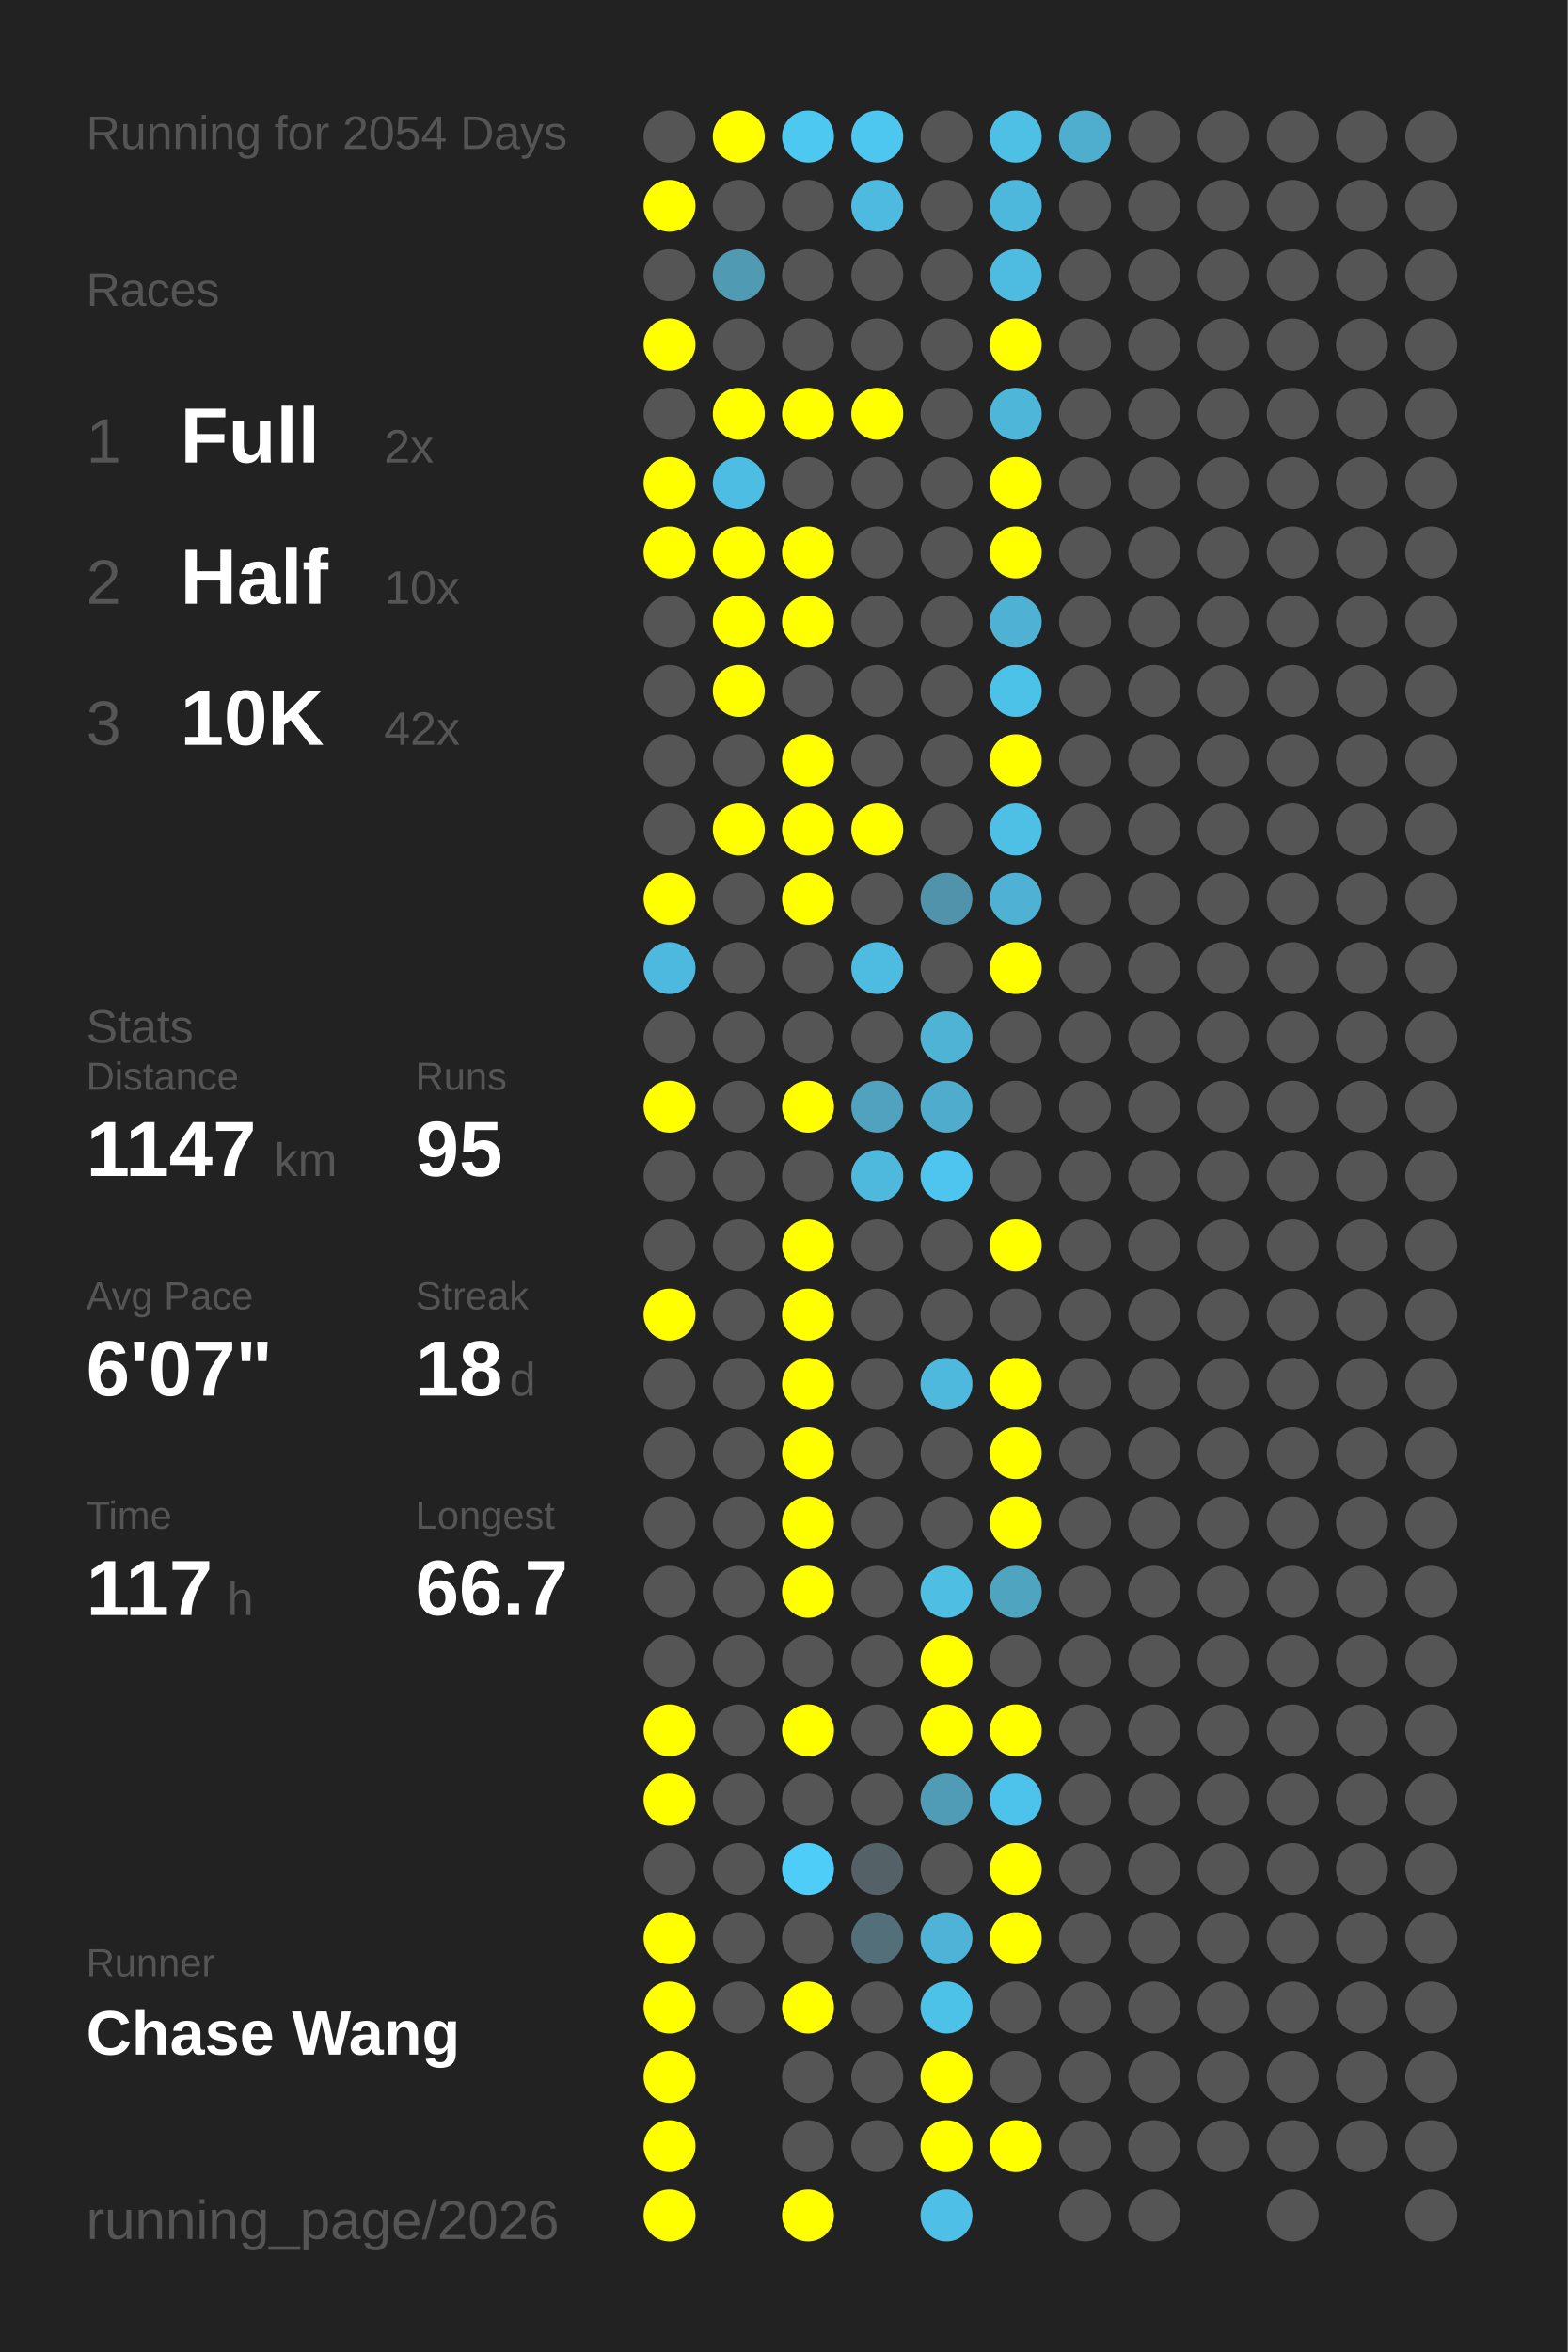
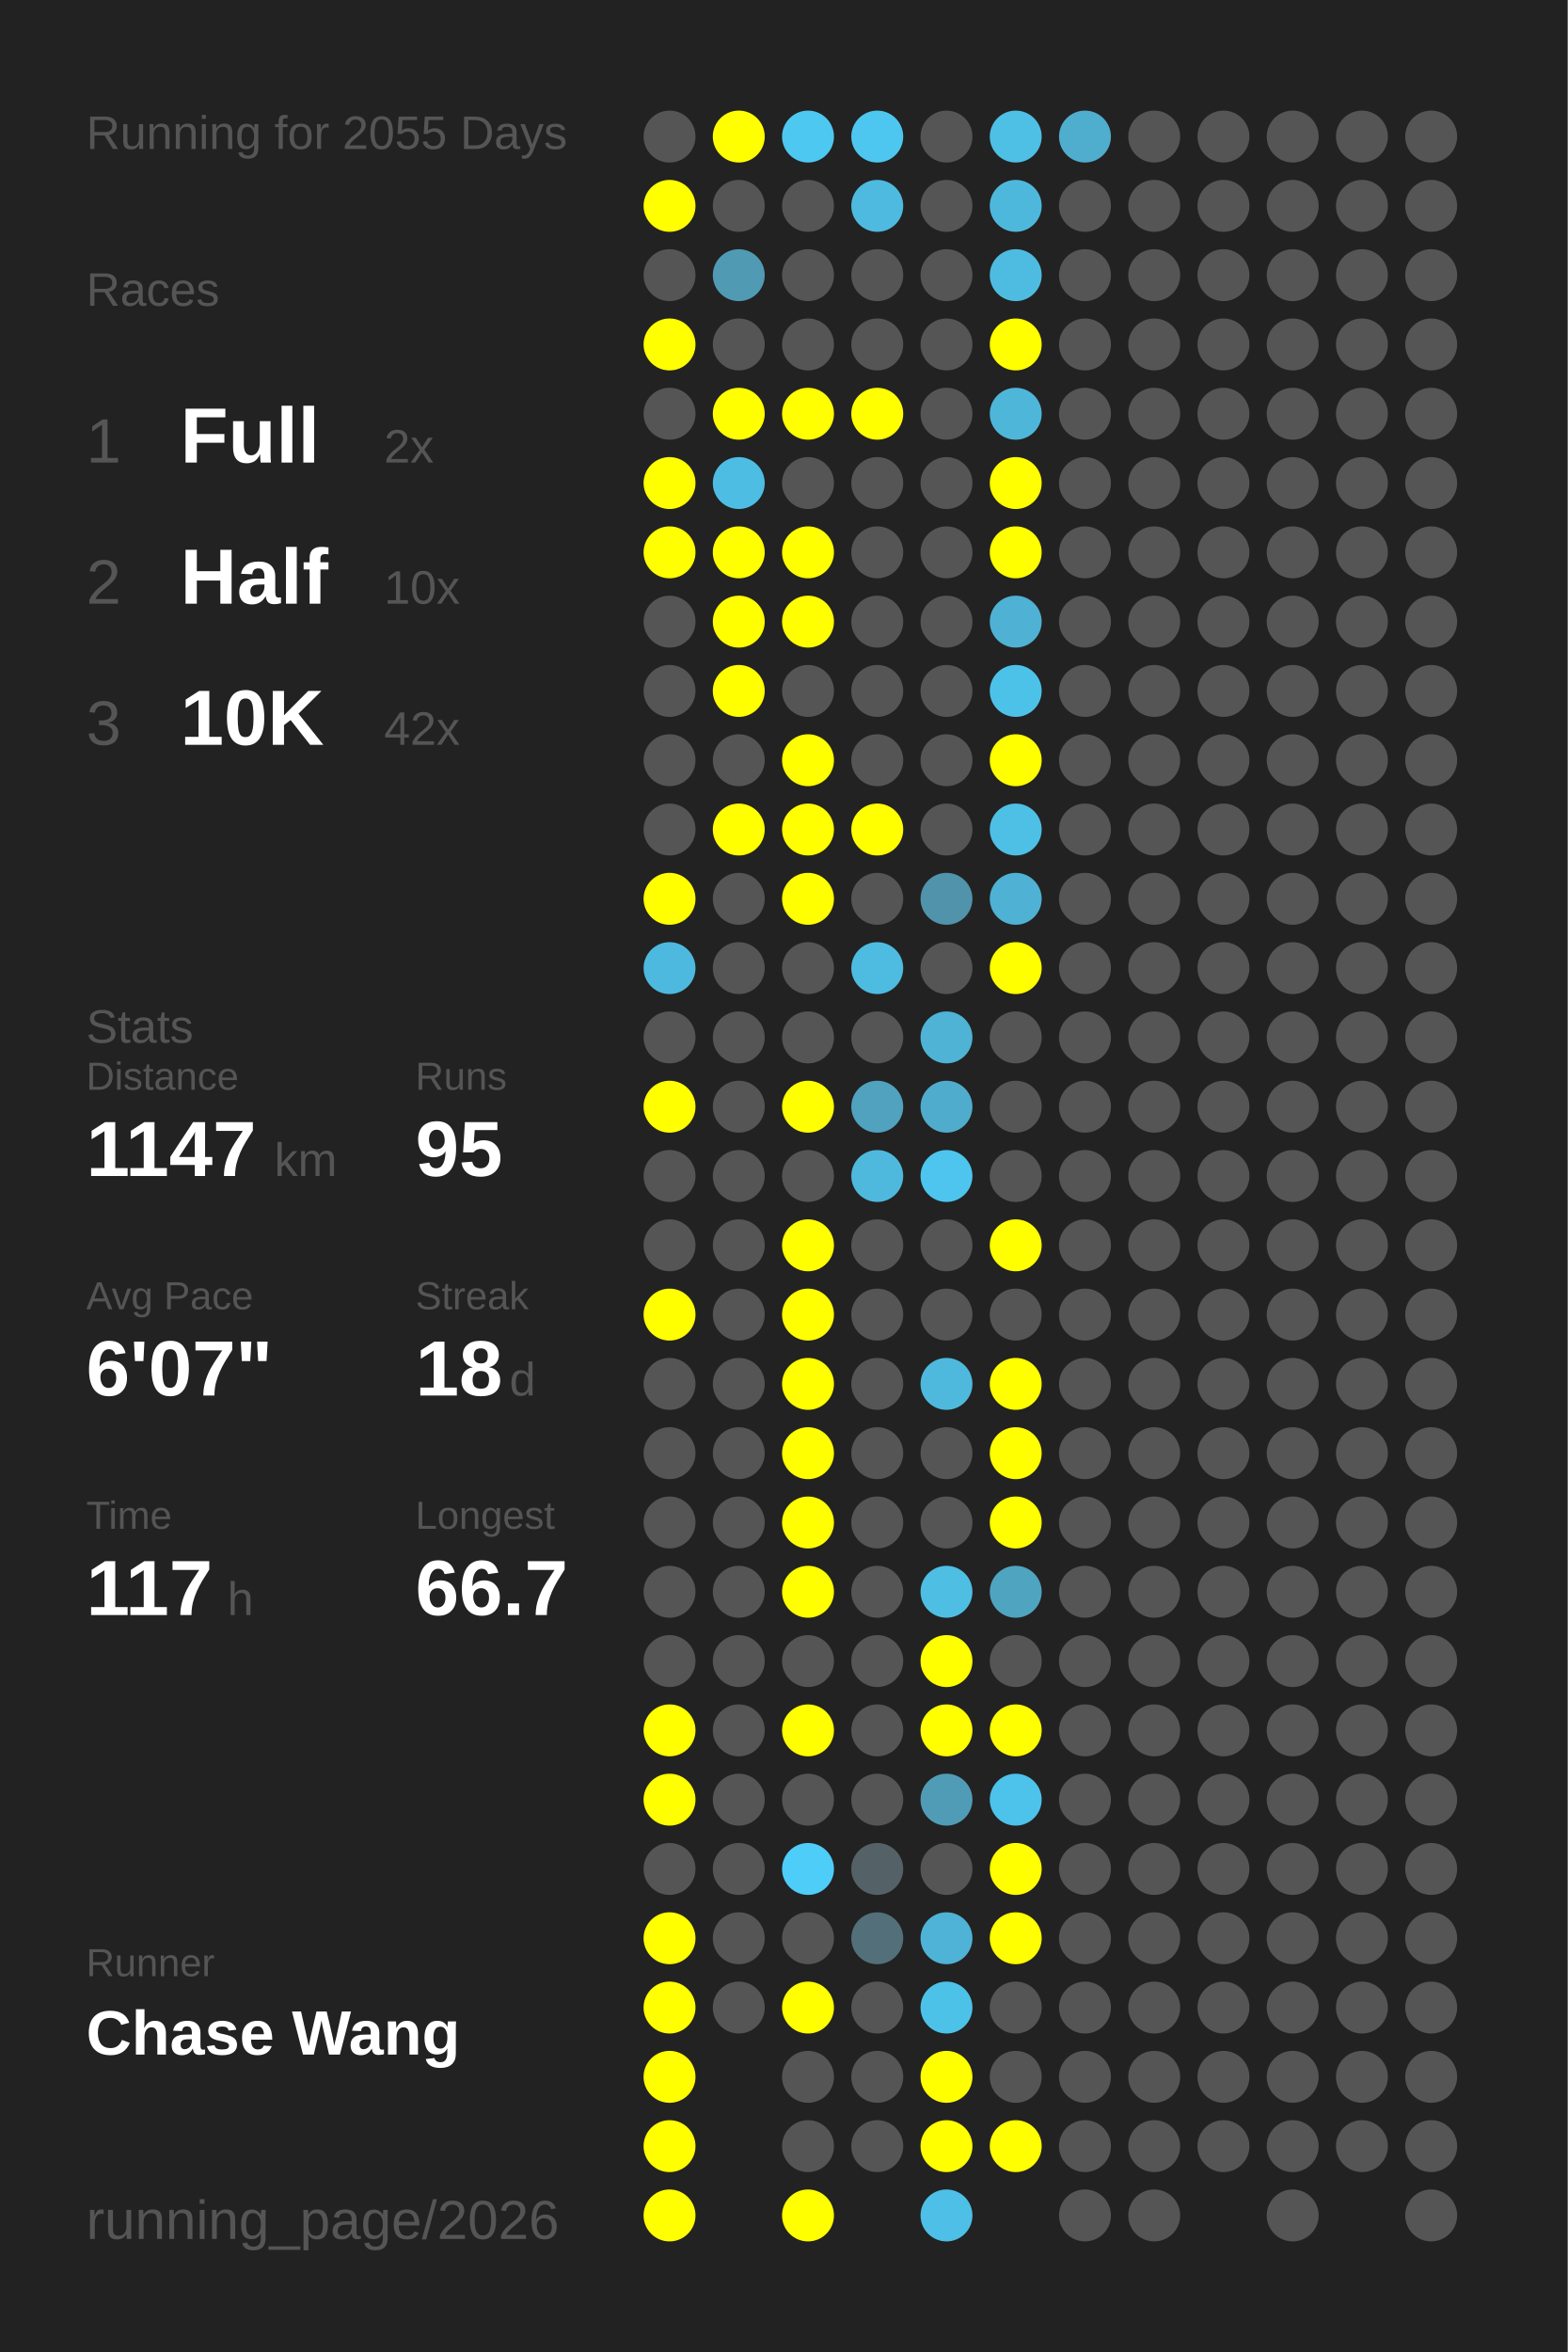
<svg xmlns="http://www.w3.org/2000/svg" baseProfile="full" height="300mm" version="1.1" viewBox="0,0,200,300" width="200mm">
  <defs />
  <rect fill="#222222" height="300" width="200" x="0" y="0" />
-   <text fill="#555555" style="font-size:6px; font-family:Arial;" x="11" y="19">Running for 2054 Days</text>
+   <text fill="#555555" style="font-size:6px; font-family:Arial;" x="11" y="19">Running for 2055 Days</text>
  <text fill="#555555" style="font-size:6px; font-family:Arial;" x="11" y="39">Races</text>
  <text fill="#555555" style="font-size:8px; font-family:Arial;" x="11" y="59">1</text>
  <text fill="#FFFFFF" style="font-size:10px; font-family:Arial; font-weight:bold;" x="23" y="59">Full</text>
  <text fill="#555555" style="font-size:6px; font-family:Arial;" x="49" y="59">2x</text>
  <text fill="#555555" style="font-size:8px; font-family:Arial;" x="11" y="77">2</text>
  <text fill="#FFFFFF" style="font-size:10px; font-family:Arial; font-weight:bold;" x="23" y="77">Half</text>
  <text fill="#555555" style="font-size:6px; font-family:Arial;" x="49" y="77">10x</text>
  <text fill="#555555" style="font-size:8px; font-family:Arial;" x="11" y="95">3</text>
  <text fill="#FFFFFF" style="font-size:10px; font-family:Arial; font-weight:bold;" x="23" y="95">10K</text>
  <text fill="#555555" style="font-size:6px; font-family:Arial;" x="49" y="95">42x</text>
  <text fill="#555555" style="font-size:6px; font-family:Arial;" x="11" y="133">Stats</text>
  <text fill="#555555" style="font-size:5px; font-family:Arial;" x="11" y="139">Distance</text>
  <text fill="#FFFFFF" style="font-size:10px; font-family:Arial; font-weight:bold;" x="11" y="150">1147</text>
  <text fill="#555555" style="font-size:6px; font-family:Arial;" x="35" y="150">km</text>
  <text fill="#555555" style="font-size:5px; font-family:Arial;" x="53" y="139">Runs</text>
  <text fill="#FFFFFF" style="font-size:10px; font-family:Arial; font-weight:bold;" x="53" y="150">95</text>
  <text fill="#555555" style="font-size:5px; font-family:Arial;" x="11" y="167">Avg Pace</text>
  <text fill="#FFFFFF" style="font-size:10px; font-family:Arial; font-weight:bold;" x="11" y="178">6'07"</text>
  <text fill="#555555" style="font-size:5px; font-family:Arial;" x="53" y="167">Streak</text>
  <text fill="#FFFFFF" style="font-size:10px; font-family:Arial; font-weight:bold;" x="53" y="178">18</text>
  <text fill="#555555" style="font-size:6px; font-family:Arial;" x="65" y="178">d</text>
  <text fill="#555555" style="font-size:5px; font-family:Arial;" x="11" y="195">Time</text>
  <text fill="#FFFFFF" style="font-size:10px; font-family:Arial; font-weight:bold;" x="11" y="206">117</text>
  <text fill="#555555" style="font-size:6px; font-family:Arial;" x="29" y="206">h</text>
  <text fill="#555555" style="font-size:5px; font-family:Arial;" x="53" y="195">Longest</text>
  <text fill="#FFFFFF" style="font-size:10px; font-family:Arial; font-weight:bold;" x="53" y="206">66.7</text>
  <text fill="#555555" style="font-size:5px; font-family:Arial;" x="11" y="252.065">Runner</text>
  <text fill="#FFFFFF" style="font-size:8px; font-family:Arial; font-weight:bold;" x="11" y="262.065">Chase Wang</text>
  <text fill="#555555" style="font-size:7px; font-family:Arial;" x="11" y="285.581">running_page/2026</text>
  <circle cx="85.417" cy="17.419" fill="#555555" r="3.312" />
  <circle cx="85.417" cy="26.258" fill="#FFFF00" r="3.312" />
  <circle cx="85.417" cy="35.097" fill="#555555" r="3.312" />
  <circle cx="85.417" cy="43.935" fill="#FFFF00" r="3.312" />
  <circle cx="85.417" cy="52.774" fill="#555555" r="3.312" />
  <circle cx="85.417" cy="61.613" fill="#FFFF00" r="3.312" />
  <circle cx="85.417" cy="70.452" fill="#FFFF00" r="3.312" />
  <circle cx="85.417" cy="79.29" fill="#555555" r="3.312" />
  <circle cx="85.417" cy="88.129" fill="#555555" r="3.312" />
  <circle cx="85.417" cy="96.968" fill="#555555" r="3.312" />
  <circle cx="85.417" cy="105.806" fill="#555555" r="3.312" />
  <circle cx="85.417" cy="114.645" fill="#FFFF00" r="3.312" />
  <circle cx="85.417" cy="123.484" fill="#4eb9de" r="3.312" />
  <circle cx="85.417" cy="132.323" fill="#555555" r="3.312" />
  <circle cx="85.417" cy="141.161" fill="#FFFF00" r="3.312" />
  <circle cx="85.417" cy="150" fill="#555555" r="3.312" />
  <circle cx="85.417" cy="158.839" fill="#555555" r="3.312" />
  <circle cx="85.417" cy="167.677" fill="#FFFF00" r="3.312" />
  <circle cx="85.417" cy="176.516" fill="#555555" r="3.312" />
  <circle cx="85.417" cy="185.355" fill="#555555" r="3.312" />
  <circle cx="85.417" cy="194.194" fill="#555555" r="3.312" />
  <circle cx="85.417" cy="203.032" fill="#555555" r="3.312" />
  <circle cx="85.417" cy="211.871" fill="#555555" r="3.312" />
  <circle cx="85.417" cy="220.71" fill="#FFFF00" r="3.312" />
  <circle cx="85.417" cy="229.548" fill="#FFFF00" r="3.312" />
  <circle cx="85.417" cy="238.387" fill="#555555" r="3.312" />
  <circle cx="85.417" cy="247.226" fill="#FFFF00" r="3.312" />
  <circle cx="85.417" cy="256.065" fill="#FFFF00" r="3.312" />
  <circle cx="85.417" cy="264.903" fill="#FFFF00" r="3.312" />
  <circle cx="85.417" cy="273.742" fill="#FFFF00" r="3.312" />
  <circle cx="85.417" cy="282.581" fill="#FFFF00" r="3.312" />
  <circle cx="94.25" cy="17.419" fill="#FFFF00" r="3.312" />
  <circle cx="94.25" cy="26.258" fill="#555555" r="3.312" />
  <circle cx="94.25" cy="35.097" fill="#509ab3" r="3.312" />
  <circle cx="94.25" cy="43.935" fill="#555555" r="3.312" />
  <circle cx="94.25" cy="52.774" fill="#FFFF00" r="3.312" />
  <circle cx="94.25" cy="61.613" fill="#4ebde3" r="3.312" />
  <circle cx="94.25" cy="70.452" fill="#FFFF00" r="3.312" />
  <circle cx="94.25" cy="79.29" fill="#FFFF00" r="3.312" />
  <circle cx="94.25" cy="88.129" fill="#FFFF00" r="3.312" />
  <circle cx="94.25" cy="96.968" fill="#555555" r="3.312" />
  <circle cx="94.25" cy="105.806" fill="#FFFF00" r="3.312" />
  <circle cx="94.25" cy="114.645" fill="#555555" r="3.312" />
  <circle cx="94.25" cy="123.484" fill="#555555" r="3.312" />
  <circle cx="94.25" cy="132.323" fill="#555555" r="3.312" />
  <circle cx="94.25" cy="141.161" fill="#555555" r="3.312" />
  <circle cx="94.25" cy="150" fill="#555555" r="3.312" />
  <circle cx="94.25" cy="158.839" fill="#555555" r="3.312" />
  <circle cx="94.25" cy="167.677" fill="#555555" r="3.312" />
  <circle cx="94.25" cy="176.516" fill="#555555" r="3.312" />
  <circle cx="94.25" cy="185.355" fill="#555555" r="3.312" />
  <circle cx="94.25" cy="194.194" fill="#555555" r="3.312" />
  <circle cx="94.25" cy="203.032" fill="#555555" r="3.312" />
  <circle cx="94.25" cy="211.871" fill="#555555" r="3.312" />
  <circle cx="94.25" cy="220.71" fill="#555555" r="3.312" />
  <circle cx="94.25" cy="229.548" fill="#555555" r="3.312" />
  <circle cx="94.25" cy="238.387" fill="#555555" r="3.312" />
  <circle cx="94.25" cy="247.226" fill="#555555" r="3.312" />
  <circle cx="94.25" cy="256.065" fill="#555555" r="3.312" />
  <circle cx="103.083" cy="17.419" fill="#4dc8f1" r="3.312" />
  <circle cx="103.083" cy="26.258" fill="#555555" r="3.312" />
  <circle cx="103.083" cy="35.097" fill="#555555" r="3.312" />
  <circle cx="103.083" cy="43.935" fill="#555555" r="3.312" />
  <circle cx="103.083" cy="52.774" fill="#FFFF00" r="3.312" />
  <circle cx="103.083" cy="61.613" fill="#555555" r="3.312" />
  <circle cx="103.083" cy="70.452" fill="#FFFF00" r="3.312" />
  <circle cx="103.083" cy="79.29" fill="#FFFF00" r="3.312" />
  <circle cx="103.083" cy="88.129" fill="#555555" r="3.312" />
  <circle cx="103.083" cy="96.968" fill="#FFFF00" r="3.312" />
  <circle cx="103.083" cy="105.806" fill="#FFFF00" r="3.312" />
  <circle cx="103.083" cy="114.645" fill="#FFFF00" r="3.312" />
  <circle cx="103.083" cy="123.484" fill="#555555" r="3.312" />
  <circle cx="103.083" cy="132.323" fill="#555555" r="3.312" />
  <circle cx="103.083" cy="141.161" fill="#FFFF00" r="3.312" />
  <circle cx="103.083" cy="150" fill="#555555" r="3.312" />
  <circle cx="103.083" cy="158.839" fill="#FFFF00" r="3.312" />
  <circle cx="103.083" cy="167.677" fill="#FFFF00" r="3.312" />
  <circle cx="103.083" cy="176.516" fill="#FFFF00" r="3.312" />
  <circle cx="103.083" cy="185.355" fill="#FFFF00" r="3.312" />
  <circle cx="103.083" cy="194.194" fill="#FFFF00" r="3.312" />
  <circle cx="103.083" cy="203.032" fill="#FFFF00" r="3.312" />
  <circle cx="103.083" cy="211.871" fill="#555555" r="3.312" />
  <circle cx="103.083" cy="220.71" fill="#FFFF00" r="3.312" />
  <circle cx="103.083" cy="229.548" fill="#555555" r="3.312" />
  <circle cx="103.083" cy="238.387" fill="#4dcdf8" r="3.312" />
  <circle cx="103.083" cy="247.226" fill="#555555" r="3.312" />
  <circle cx="103.083" cy="256.065" fill="#FFFF00" r="3.312" />
  <circle cx="103.083" cy="264.903" fill="#555555" r="3.312" />
  <circle cx="103.083" cy="273.742" fill="#555555" r="3.312" />
  <circle cx="103.083" cy="282.581" fill="#FFFF00" r="3.312" />
  <circle cx="111.917" cy="17.419" fill="#4dc7f0" r="3.312" />
  <circle cx="111.917" cy="26.258" fill="#4ebadf" r="3.312" />
  <circle cx="111.917" cy="35.097" fill="#555555" r="3.312" />
  <circle cx="111.917" cy="43.935" fill="#555555" r="3.312" />
  <circle cx="111.917" cy="52.774" fill="#FFFF00" r="3.312" />
  <circle cx="111.917" cy="61.613" fill="#555555" r="3.312" />
  <circle cx="111.917" cy="70.452" fill="#555555" r="3.312" />
  <circle cx="111.917" cy="79.29" fill="#555555" r="3.312" />
  <circle cx="111.917" cy="88.129" fill="#555555" r="3.312" />
  <circle cx="111.917" cy="96.968" fill="#555555" r="3.312" />
  <circle cx="111.917" cy="105.806" fill="#FFFF00" r="3.312" />
  <circle cx="111.917" cy="114.645" fill="#555555" r="3.312" />
  <circle cx="111.917" cy="123.484" fill="#4ebbe0" r="3.312" />
  <circle cx="111.917" cy="132.323" fill="#555555" r="3.312" />
  <circle cx="111.917" cy="141.161" fill="#50a2be" r="3.312" />
  <circle cx="111.917" cy="150" fill="#4eb9dd" r="3.312" />
  <circle cx="111.917" cy="158.839" fill="#555555" r="3.312" />
  <circle cx="111.917" cy="167.677" fill="#555555" r="3.312" />
  <circle cx="111.917" cy="176.516" fill="#555555" r="3.312" />
  <circle cx="111.917" cy="185.355" fill="#555555" r="3.312" />
  <circle cx="111.917" cy="194.194" fill="#555555" r="3.312" />
  <circle cx="111.917" cy="203.032" fill="#555555" r="3.312" />
  <circle cx="111.917" cy="211.871" fill="#555555" r="3.312" />
  <circle cx="111.917" cy="220.71" fill="#555555" r="3.312" />
  <circle cx="111.917" cy="229.548" fill="#555555" r="3.312" />
  <circle cx="111.917" cy="238.387" fill="#546267" r="3.312" />
  <circle cx="111.917" cy="247.226" fill="#536f79" r="3.312" />
  <circle cx="111.917" cy="256.065" fill="#555555" r="3.312" />
  <circle cx="111.917" cy="264.903" fill="#555555" r="3.312" />
  <circle cx="111.917" cy="273.742" fill="#555555" r="3.312" />
  <circle cx="120.75" cy="17.419" fill="#555555" r="3.312" />
  <circle cx="120.75" cy="26.258" fill="#555555" r="3.312" />
  <circle cx="120.75" cy="35.097" fill="#555555" r="3.312" />
  <circle cx="120.75" cy="43.935" fill="#555555" r="3.312" />
  <circle cx="120.75" cy="52.774" fill="#555555" r="3.312" />
  <circle cx="120.75" cy="61.613" fill="#555555" r="3.312" />
  <circle cx="120.75" cy="70.452" fill="#555555" r="3.312" />
  <circle cx="120.75" cy="79.29" fill="#555555" r="3.312" />
  <circle cx="120.75" cy="88.129" fill="#555555" r="3.312" />
  <circle cx="120.75" cy="96.968" fill="#555555" r="3.312" />
  <circle cx="120.75" cy="105.806" fill="#555555" r="3.312" />
  <circle cx="120.75" cy="114.645" fill="#5093aa" r="3.312" />
  <circle cx="120.75" cy="123.484" fill="#555555" r="3.312" />
  <circle cx="120.75" cy="132.323" fill="#4eb3d5" r="3.312" />
  <circle cx="120.75" cy="141.161" fill="#4faccc" r="3.312" />
  <circle cx="120.75" cy="150" fill="#4dc5ee" r="3.312" />
  <circle cx="120.75" cy="158.839" fill="#555555" r="3.312" />
  <circle cx="120.75" cy="167.677" fill="#555555" r="3.312" />
  <circle cx="120.75" cy="176.516" fill="#4eb9dd" r="3.312" />
  <circle cx="120.75" cy="185.355" fill="#555555" r="3.312" />
  <circle cx="120.75" cy="194.194" fill="#555555" r="3.312" />
  <circle cx="120.75" cy="203.032" fill="#4ebee3" r="3.312" />
  <circle cx="120.75" cy="211.871" fill="#FFFF00" r="3.312" />
  <circle cx="120.75" cy="220.71" fill="#FFFF00" r="3.312" />
  <circle cx="120.75" cy="229.548" fill="#509cb6" r="3.312" />
  <circle cx="120.75" cy="238.387" fill="#555555" r="3.312" />
  <circle cx="120.75" cy="247.226" fill="#4eb3d6" r="3.312" />
  <circle cx="120.75" cy="256.065" fill="#4dc2e9" r="3.312" />
  <circle cx="120.75" cy="264.903" fill="#FFFF00" r="3.312" />
  <circle cx="120.75" cy="273.742" fill="#FFFF00" r="3.312" />
  <circle cx="120.75" cy="282.581" fill="#4ebfe6" r="3.312" />
  <circle cx="129.583" cy="17.419" fill="#4ebfe5" r="3.312" />
  <circle cx="129.583" cy="26.258" fill="#4eb8dc" r="3.312" />
  <circle cx="129.583" cy="35.097" fill="#4ebce1" r="3.312" />
  <circle cx="129.583" cy="43.935" fill="#FFFF00" r="3.312" />
  <circle cx="129.583" cy="52.774" fill="#4eb6d9" r="3.312" />
  <circle cx="129.583" cy="61.613" fill="#FFFF00" r="3.312" />
  <circle cx="129.583" cy="70.452" fill="#FFFF00" r="3.312" />
  <circle cx="129.583" cy="79.29" fill="#4fb1d3" r="3.312" />
  <circle cx="129.583" cy="88.129" fill="#4dc2e9" r="3.312" />
  <circle cx="129.583" cy="96.968" fill="#FFFF00" r="3.312" />
  <circle cx="129.583" cy="105.806" fill="#4ebfe5" r="3.312" />
  <circle cx="129.583" cy="114.645" fill="#4fb1d3" r="3.312" />
  <circle cx="129.583" cy="123.484" fill="#FFFF00" r="3.312" />
  <circle cx="129.583" cy="132.323" fill="#555555" r="3.312" />
  <circle cx="129.583" cy="141.161" fill="#555555" r="3.312" />
  <circle cx="129.583" cy="150" fill="#555555" r="3.312" />
  <circle cx="129.583" cy="158.839" fill="#FFFF00" r="3.312" />
  <circle cx="129.583" cy="167.677" fill="#555555" r="3.312" />
  <circle cx="129.583" cy="176.516" fill="#FFFF00" r="3.312" />
  <circle cx="129.583" cy="185.355" fill="#FFFF00" r="3.312" />
  <circle cx="129.583" cy="194.194" fill="#FFFF00" r="3.312" />
  <circle cx="129.583" cy="203.032" fill="#4fa4c0" r="3.312" />
  <circle cx="129.583" cy="211.871" fill="#555555" r="3.312" />
  <circle cx="129.583" cy="220.71" fill="#FFFF00" r="3.312" />
  <circle cx="129.583" cy="229.548" fill="#4dc2ea" r="3.312" />
  <circle cx="129.583" cy="238.387" fill="#FFFF00" r="3.312" />
  <circle cx="129.583" cy="247.226" fill="#FFFF00" r="3.312" />
  <circle cx="129.583" cy="256.065" fill="#555555" r="3.312" />
  <circle cx="129.583" cy="264.903" fill="#555555" r="3.312" />
  <circle cx="129.583" cy="273.742" fill="#FFFF00" r="3.312" />
  <circle cx="138.417" cy="17.419" fill="#4fadcd" r="3.312" />
  <circle cx="138.417" cy="26.258" fill="#555555" r="3.312" />
  <circle cx="138.417" cy="35.097" fill="#555555" r="3.312" />
  <circle cx="138.417" cy="43.935" fill="#555555" r="3.312" />
  <circle cx="138.417" cy="52.774" fill="#555555" r="3.312" />
  <circle cx="138.417" cy="61.613" fill="#555555" r="3.312" />
  <circle cx="138.417" cy="70.452" fill="#555555" r="3.312" />
  <circle cx="138.417" cy="79.29" fill="#555555" r="3.312" />
  <circle cx="138.417" cy="88.129" fill="#555555" r="3.312" />
  <circle cx="138.417" cy="96.968" fill="#555555" r="3.312" />
  <circle cx="138.417" cy="105.806" fill="#555555" r="3.312" />
  <circle cx="138.417" cy="114.645" fill="#555555" r="3.312" />
  <circle cx="138.417" cy="123.484" fill="#555555" r="3.312" />
  <circle cx="138.417" cy="132.323" fill="#555555" r="3.312" />
  <circle cx="138.417" cy="141.161" fill="#555555" r="3.312" />
  <circle cx="138.417" cy="150" fill="#555555" r="3.312" />
  <circle cx="138.417" cy="158.839" fill="#555555" r="3.312" />
  <circle cx="138.417" cy="167.677" fill="#555555" r="3.312" />
  <circle cx="138.417" cy="176.516" fill="#555555" r="3.312" />
  <circle cx="138.417" cy="185.355" fill="#555555" r="3.312" />
  <circle cx="138.417" cy="194.194" fill="#555555" r="3.312" />
  <circle cx="138.417" cy="203.032" fill="#555555" r="3.312" />
  <circle cx="138.417" cy="211.871" fill="#555555" r="3.312" />
  <circle cx="138.417" cy="220.71" fill="#555555" r="3.312" />
  <circle cx="138.417" cy="229.548" fill="#555555" r="3.312" />
  <circle cx="138.417" cy="238.387" fill="#555555" r="3.312" />
  <circle cx="138.417" cy="247.226" fill="#555555" r="3.312" />
  <circle cx="138.417" cy="256.065" fill="#555555" r="3.312" />
  <circle cx="138.417" cy="264.903" fill="#555555" r="3.312" />
  <circle cx="138.417" cy="273.742" fill="#555555" r="3.312" />
  <circle cx="138.417" cy="282.581" fill="#555555" r="3.312" />
  <circle cx="147.25" cy="17.419" fill="#555555" r="3.312" />
  <circle cx="147.25" cy="26.258" fill="#555555" r="3.312" />
  <circle cx="147.25" cy="35.097" fill="#555555" r="3.312" />
  <circle cx="147.25" cy="43.935" fill="#555555" r="3.312" />
  <circle cx="147.25" cy="52.774" fill="#555555" r="3.312" />
  <circle cx="147.25" cy="61.613" fill="#555555" r="3.312" />
  <circle cx="147.25" cy="70.452" fill="#555555" r="3.312" />
  <circle cx="147.25" cy="79.29" fill="#555555" r="3.312" />
  <circle cx="147.25" cy="88.129" fill="#555555" r="3.312" />
  <circle cx="147.25" cy="96.968" fill="#555555" r="3.312" />
  <circle cx="147.25" cy="105.806" fill="#555555" r="3.312" />
  <circle cx="147.25" cy="114.645" fill="#555555" r="3.312" />
  <circle cx="147.25" cy="123.484" fill="#555555" r="3.312" />
  <circle cx="147.25" cy="132.323" fill="#555555" r="3.312" />
  <circle cx="147.25" cy="141.161" fill="#555555" r="3.312" />
  <circle cx="147.25" cy="150" fill="#555555" r="3.312" />
  <circle cx="147.25" cy="158.839" fill="#555555" r="3.312" />
  <circle cx="147.25" cy="167.677" fill="#555555" r="3.312" />
  <circle cx="147.25" cy="176.516" fill="#555555" r="3.312" />
  <circle cx="147.25" cy="185.355" fill="#555555" r="3.312" />
  <circle cx="147.25" cy="194.194" fill="#555555" r="3.312" />
  <circle cx="147.25" cy="203.032" fill="#555555" r="3.312" />
  <circle cx="147.25" cy="211.871" fill="#555555" r="3.312" />
  <circle cx="147.25" cy="220.71" fill="#555555" r="3.312" />
  <circle cx="147.25" cy="229.548" fill="#555555" r="3.312" />
  <circle cx="147.25" cy="238.387" fill="#555555" r="3.312" />
  <circle cx="147.25" cy="247.226" fill="#555555" r="3.312" />
  <circle cx="147.25" cy="256.065" fill="#555555" r="3.312" />
  <circle cx="147.25" cy="264.903" fill="#555555" r="3.312" />
  <circle cx="147.25" cy="273.742" fill="#555555" r="3.312" />
  <circle cx="147.25" cy="282.581" fill="#555555" r="3.312" />
  <circle cx="156.083" cy="17.419" fill="#555555" r="3.312" />
  <circle cx="156.083" cy="26.258" fill="#555555" r="3.312" />
  <circle cx="156.083" cy="35.097" fill="#555555" r="3.312" />
  <circle cx="156.083" cy="43.935" fill="#555555" r="3.312" />
  <circle cx="156.083" cy="52.774" fill="#555555" r="3.312" />
  <circle cx="156.083" cy="61.613" fill="#555555" r="3.312" />
  <circle cx="156.083" cy="70.452" fill="#555555" r="3.312" />
  <circle cx="156.083" cy="79.29" fill="#555555" r="3.312" />
  <circle cx="156.083" cy="88.129" fill="#555555" r="3.312" />
  <circle cx="156.083" cy="96.968" fill="#555555" r="3.312" />
  <circle cx="156.083" cy="105.806" fill="#555555" r="3.312" />
  <circle cx="156.083" cy="114.645" fill="#555555" r="3.312" />
  <circle cx="156.083" cy="123.484" fill="#555555" r="3.312" />
  <circle cx="156.083" cy="132.323" fill="#555555" r="3.312" />
  <circle cx="156.083" cy="141.161" fill="#555555" r="3.312" />
  <circle cx="156.083" cy="150" fill="#555555" r="3.312" />
  <circle cx="156.083" cy="158.839" fill="#555555" r="3.312" />
  <circle cx="156.083" cy="167.677" fill="#555555" r="3.312" />
  <circle cx="156.083" cy="176.516" fill="#555555" r="3.312" />
  <circle cx="156.083" cy="185.355" fill="#555555" r="3.312" />
  <circle cx="156.083" cy="194.194" fill="#555555" r="3.312" />
  <circle cx="156.083" cy="203.032" fill="#555555" r="3.312" />
  <circle cx="156.083" cy="211.871" fill="#555555" r="3.312" />
  <circle cx="156.083" cy="220.71" fill="#555555" r="3.312" />
  <circle cx="156.083" cy="229.548" fill="#555555" r="3.312" />
  <circle cx="156.083" cy="238.387" fill="#555555" r="3.312" />
  <circle cx="156.083" cy="247.226" fill="#555555" r="3.312" />
  <circle cx="156.083" cy="256.065" fill="#555555" r="3.312" />
  <circle cx="156.083" cy="264.903" fill="#555555" r="3.312" />
  <circle cx="156.083" cy="273.742" fill="#555555" r="3.312" />
  <circle cx="164.917" cy="17.419" fill="#555555" r="3.312" />
  <circle cx="164.917" cy="26.258" fill="#555555" r="3.312" />
  <circle cx="164.917" cy="35.097" fill="#555555" r="3.312" />
  <circle cx="164.917" cy="43.935" fill="#555555" r="3.312" />
  <circle cx="164.917" cy="52.774" fill="#555555" r="3.312" />
  <circle cx="164.917" cy="61.613" fill="#555555" r="3.312" />
  <circle cx="164.917" cy="70.452" fill="#555555" r="3.312" />
  <circle cx="164.917" cy="79.29" fill="#555555" r="3.312" />
  <circle cx="164.917" cy="88.129" fill="#555555" r="3.312" />
  <circle cx="164.917" cy="96.968" fill="#555555" r="3.312" />
  <circle cx="164.917" cy="105.806" fill="#555555" r="3.312" />
  <circle cx="164.917" cy="114.645" fill="#555555" r="3.312" />
  <circle cx="164.917" cy="123.484" fill="#555555" r="3.312" />
  <circle cx="164.917" cy="132.323" fill="#555555" r="3.312" />
  <circle cx="164.917" cy="141.161" fill="#555555" r="3.312" />
  <circle cx="164.917" cy="150" fill="#555555" r="3.312" />
  <circle cx="164.917" cy="158.839" fill="#555555" r="3.312" />
  <circle cx="164.917" cy="167.677" fill="#555555" r="3.312" />
  <circle cx="164.917" cy="176.516" fill="#555555" r="3.312" />
  <circle cx="164.917" cy="185.355" fill="#555555" r="3.312" />
  <circle cx="164.917" cy="194.194" fill="#555555" r="3.312" />
  <circle cx="164.917" cy="203.032" fill="#555555" r="3.312" />
  <circle cx="164.917" cy="211.871" fill="#555555" r="3.312" />
  <circle cx="164.917" cy="220.71" fill="#555555" r="3.312" />
  <circle cx="164.917" cy="229.548" fill="#555555" r="3.312" />
  <circle cx="164.917" cy="238.387" fill="#555555" r="3.312" />
  <circle cx="164.917" cy="247.226" fill="#555555" r="3.312" />
  <circle cx="164.917" cy="256.065" fill="#555555" r="3.312" />
  <circle cx="164.917" cy="264.903" fill="#555555" r="3.312" />
  <circle cx="164.917" cy="273.742" fill="#555555" r="3.312" />
  <circle cx="164.917" cy="282.581" fill="#555555" r="3.312" />
  <circle cx="173.75" cy="17.419" fill="#555555" r="3.312" />
  <circle cx="173.75" cy="26.258" fill="#555555" r="3.312" />
  <circle cx="173.75" cy="35.097" fill="#555555" r="3.312" />
  <circle cx="173.75" cy="43.935" fill="#555555" r="3.312" />
  <circle cx="173.75" cy="52.774" fill="#555555" r="3.312" />
  <circle cx="173.75" cy="61.613" fill="#555555" r="3.312" />
  <circle cx="173.75" cy="70.452" fill="#555555" r="3.312" />
  <circle cx="173.75" cy="79.29" fill="#555555" r="3.312" />
  <circle cx="173.75" cy="88.129" fill="#555555" r="3.312" />
  <circle cx="173.75" cy="96.968" fill="#555555" r="3.312" />
  <circle cx="173.75" cy="105.806" fill="#555555" r="3.312" />
  <circle cx="173.75" cy="114.645" fill="#555555" r="3.312" />
  <circle cx="173.75" cy="123.484" fill="#555555" r="3.312" />
  <circle cx="173.75" cy="132.323" fill="#555555" r="3.312" />
  <circle cx="173.75" cy="141.161" fill="#555555" r="3.312" />
  <circle cx="173.75" cy="150" fill="#555555" r="3.312" />
  <circle cx="173.75" cy="158.839" fill="#555555" r="3.312" />
  <circle cx="173.75" cy="167.677" fill="#555555" r="3.312" />
  <circle cx="173.75" cy="176.516" fill="#555555" r="3.312" />
  <circle cx="173.75" cy="185.355" fill="#555555" r="3.312" />
  <circle cx="173.75" cy="194.194" fill="#555555" r="3.312" />
  <circle cx="173.75" cy="203.032" fill="#555555" r="3.312" />
  <circle cx="173.75" cy="211.871" fill="#555555" r="3.312" />
  <circle cx="173.75" cy="220.71" fill="#555555" r="3.312" />
  <circle cx="173.75" cy="229.548" fill="#555555" r="3.312" />
  <circle cx="173.75" cy="238.387" fill="#555555" r="3.312" />
  <circle cx="173.75" cy="247.226" fill="#555555" r="3.312" />
  <circle cx="173.75" cy="256.065" fill="#555555" r="3.312" />
  <circle cx="173.75" cy="264.903" fill="#555555" r="3.312" />
  <circle cx="173.75" cy="273.742" fill="#555555" r="3.312" />
  <circle cx="182.583" cy="17.419" fill="#555555" r="3.312" />
  <circle cx="182.583" cy="26.258" fill="#555555" r="3.312" />
  <circle cx="182.583" cy="35.097" fill="#555555" r="3.312" />
  <circle cx="182.583" cy="43.935" fill="#555555" r="3.312" />
  <circle cx="182.583" cy="52.774" fill="#555555" r="3.312" />
  <circle cx="182.583" cy="61.613" fill="#555555" r="3.312" />
  <circle cx="182.583" cy="70.452" fill="#555555" r="3.312" />
  <circle cx="182.583" cy="79.29" fill="#555555" r="3.312" />
  <circle cx="182.583" cy="88.129" fill="#555555" r="3.312" />
  <circle cx="182.583" cy="96.968" fill="#555555" r="3.312" />
  <circle cx="182.583" cy="105.806" fill="#555555" r="3.312" />
  <circle cx="182.583" cy="114.645" fill="#555555" r="3.312" />
  <circle cx="182.583" cy="123.484" fill="#555555" r="3.312" />
  <circle cx="182.583" cy="132.323" fill="#555555" r="3.312" />
  <circle cx="182.583" cy="141.161" fill="#555555" r="3.312" />
  <circle cx="182.583" cy="150" fill="#555555" r="3.312" />
  <circle cx="182.583" cy="158.839" fill="#555555" r="3.312" />
  <circle cx="182.583" cy="167.677" fill="#555555" r="3.312" />
  <circle cx="182.583" cy="176.516" fill="#555555" r="3.312" />
  <circle cx="182.583" cy="185.355" fill="#555555" r="3.312" />
  <circle cx="182.583" cy="194.194" fill="#555555" r="3.312" />
  <circle cx="182.583" cy="203.032" fill="#555555" r="3.312" />
  <circle cx="182.583" cy="211.871" fill="#555555" r="3.312" />
  <circle cx="182.583" cy="220.71" fill="#555555" r="3.312" />
  <circle cx="182.583" cy="229.548" fill="#555555" r="3.312" />
  <circle cx="182.583" cy="238.387" fill="#555555" r="3.312" />
  <circle cx="182.583" cy="247.226" fill="#555555" r="3.312" />
  <circle cx="182.583" cy="256.065" fill="#555555" r="3.312" />
  <circle cx="182.583" cy="264.903" fill="#555555" r="3.312" />
  <circle cx="182.583" cy="273.742" fill="#555555" r="3.312" />
  <circle cx="182.583" cy="282.581" fill="#555555" r="3.312" />
</svg>
